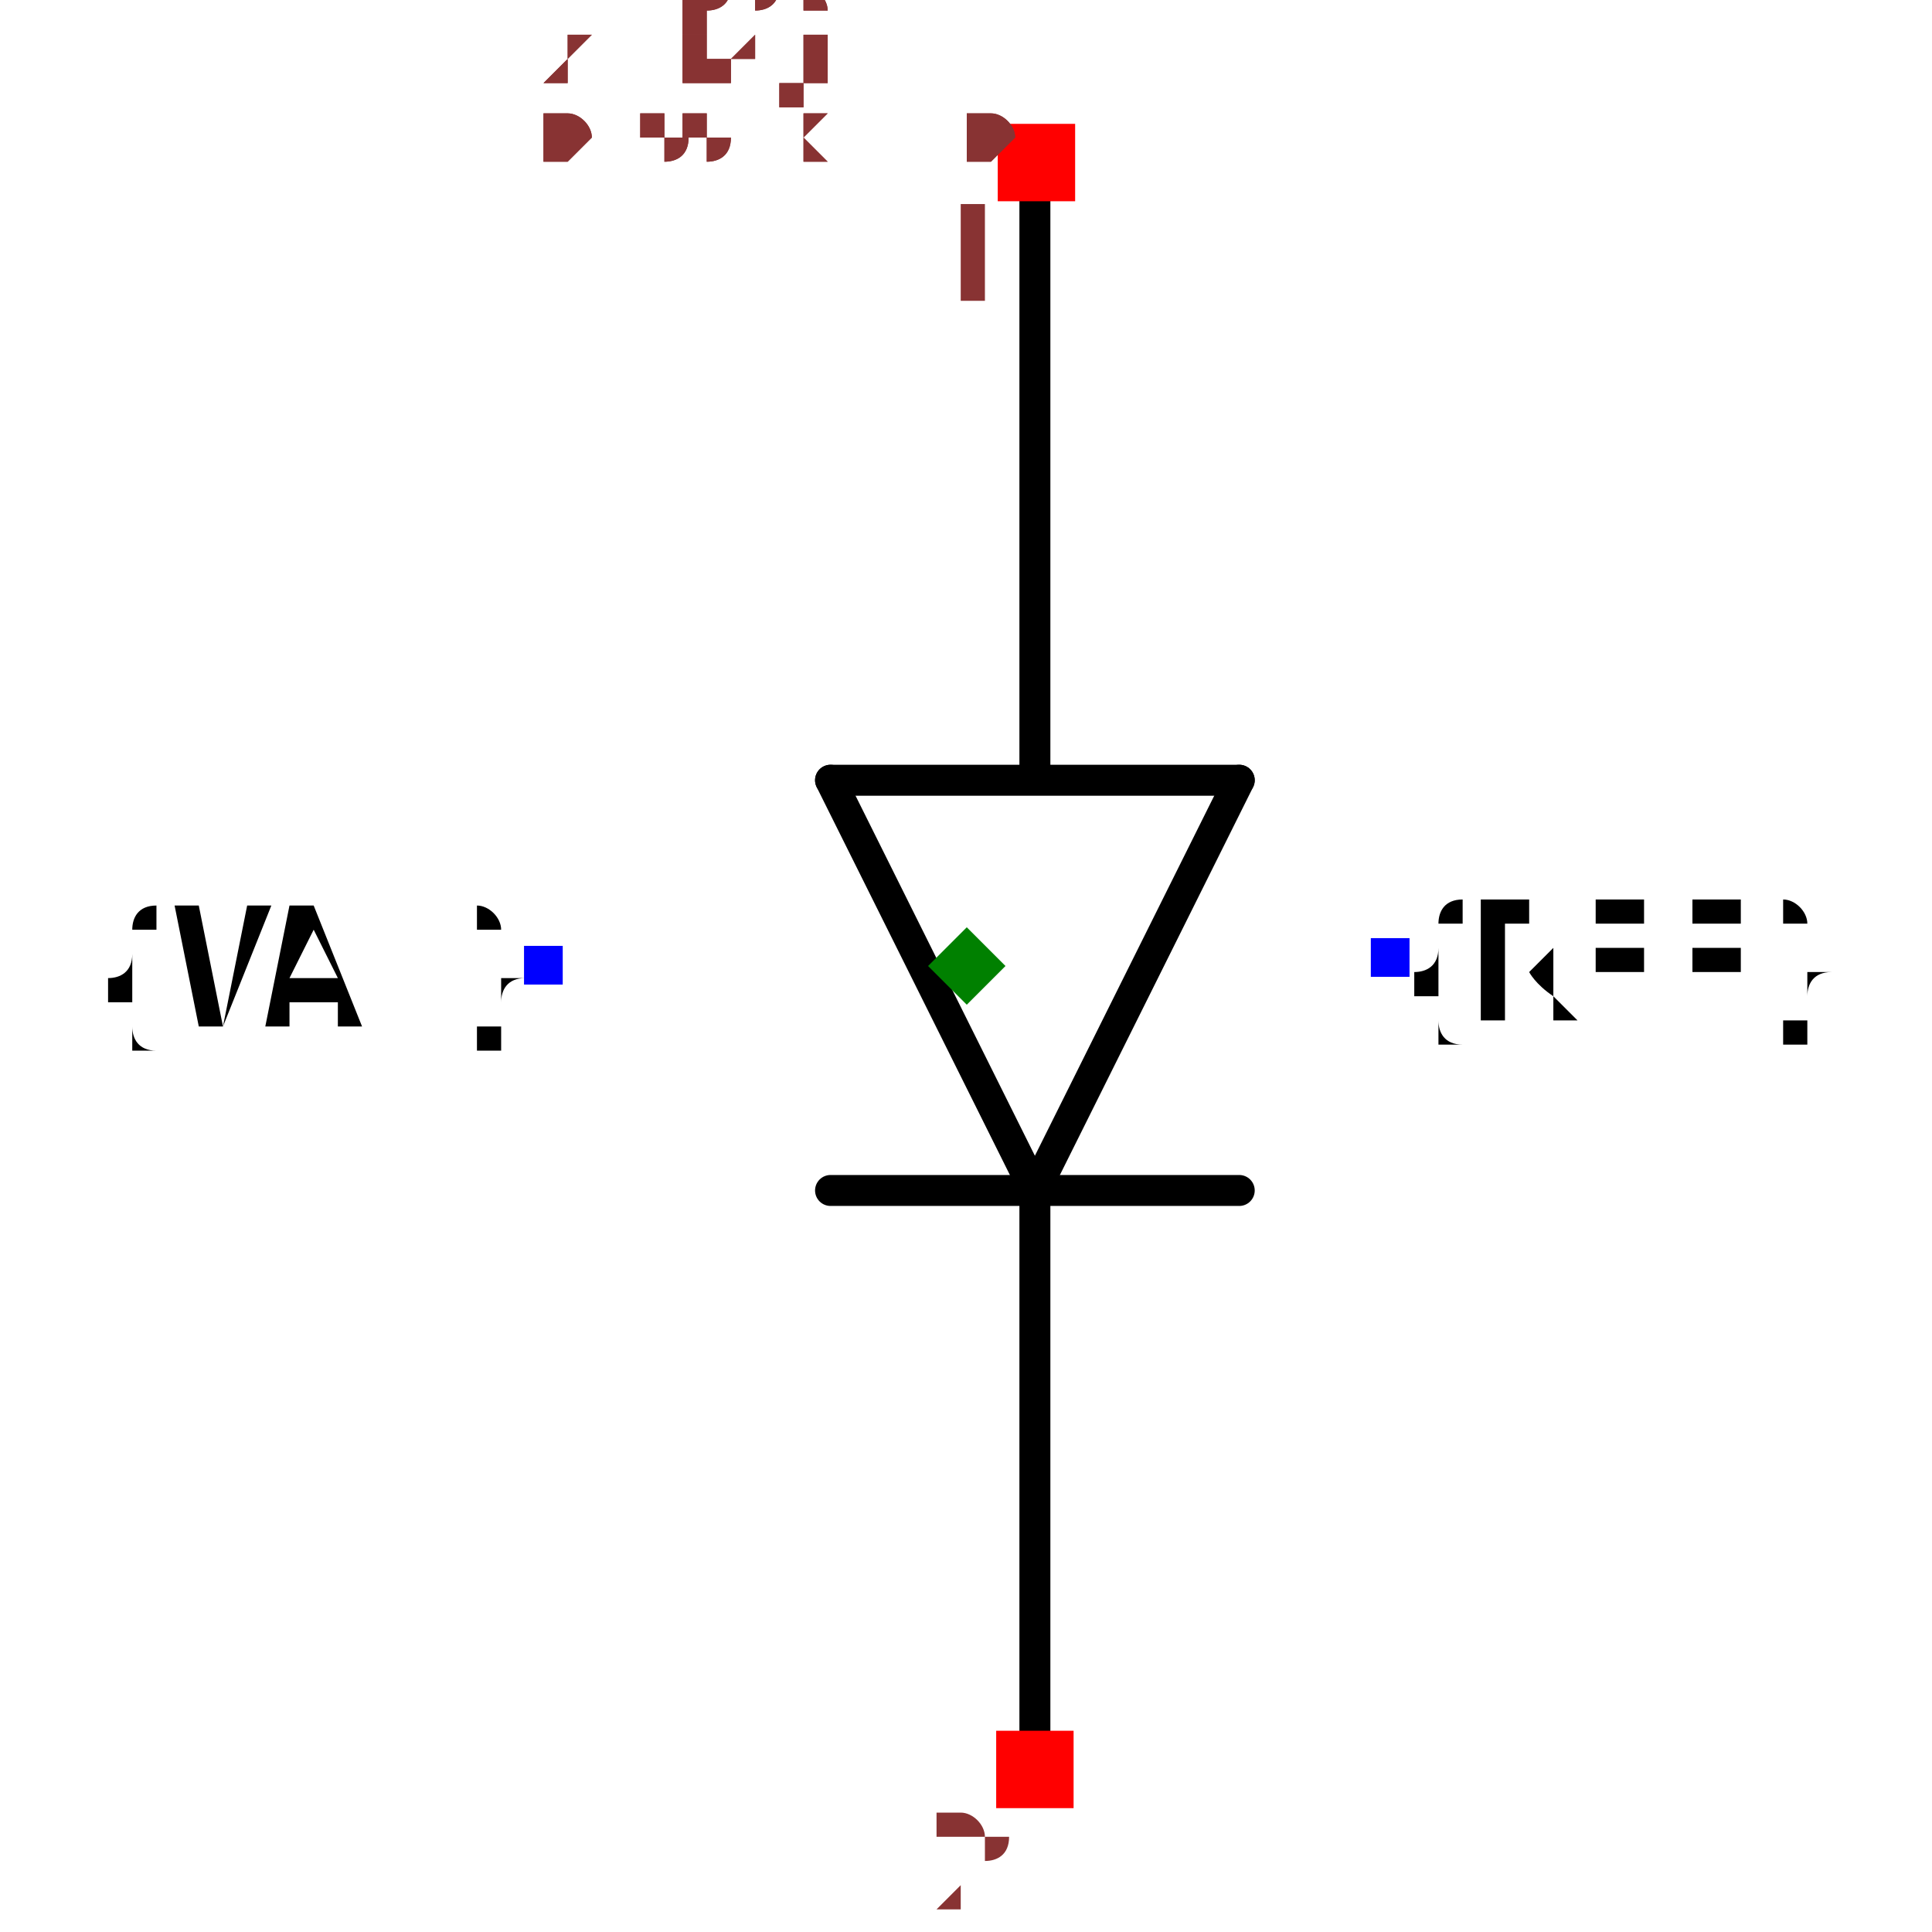
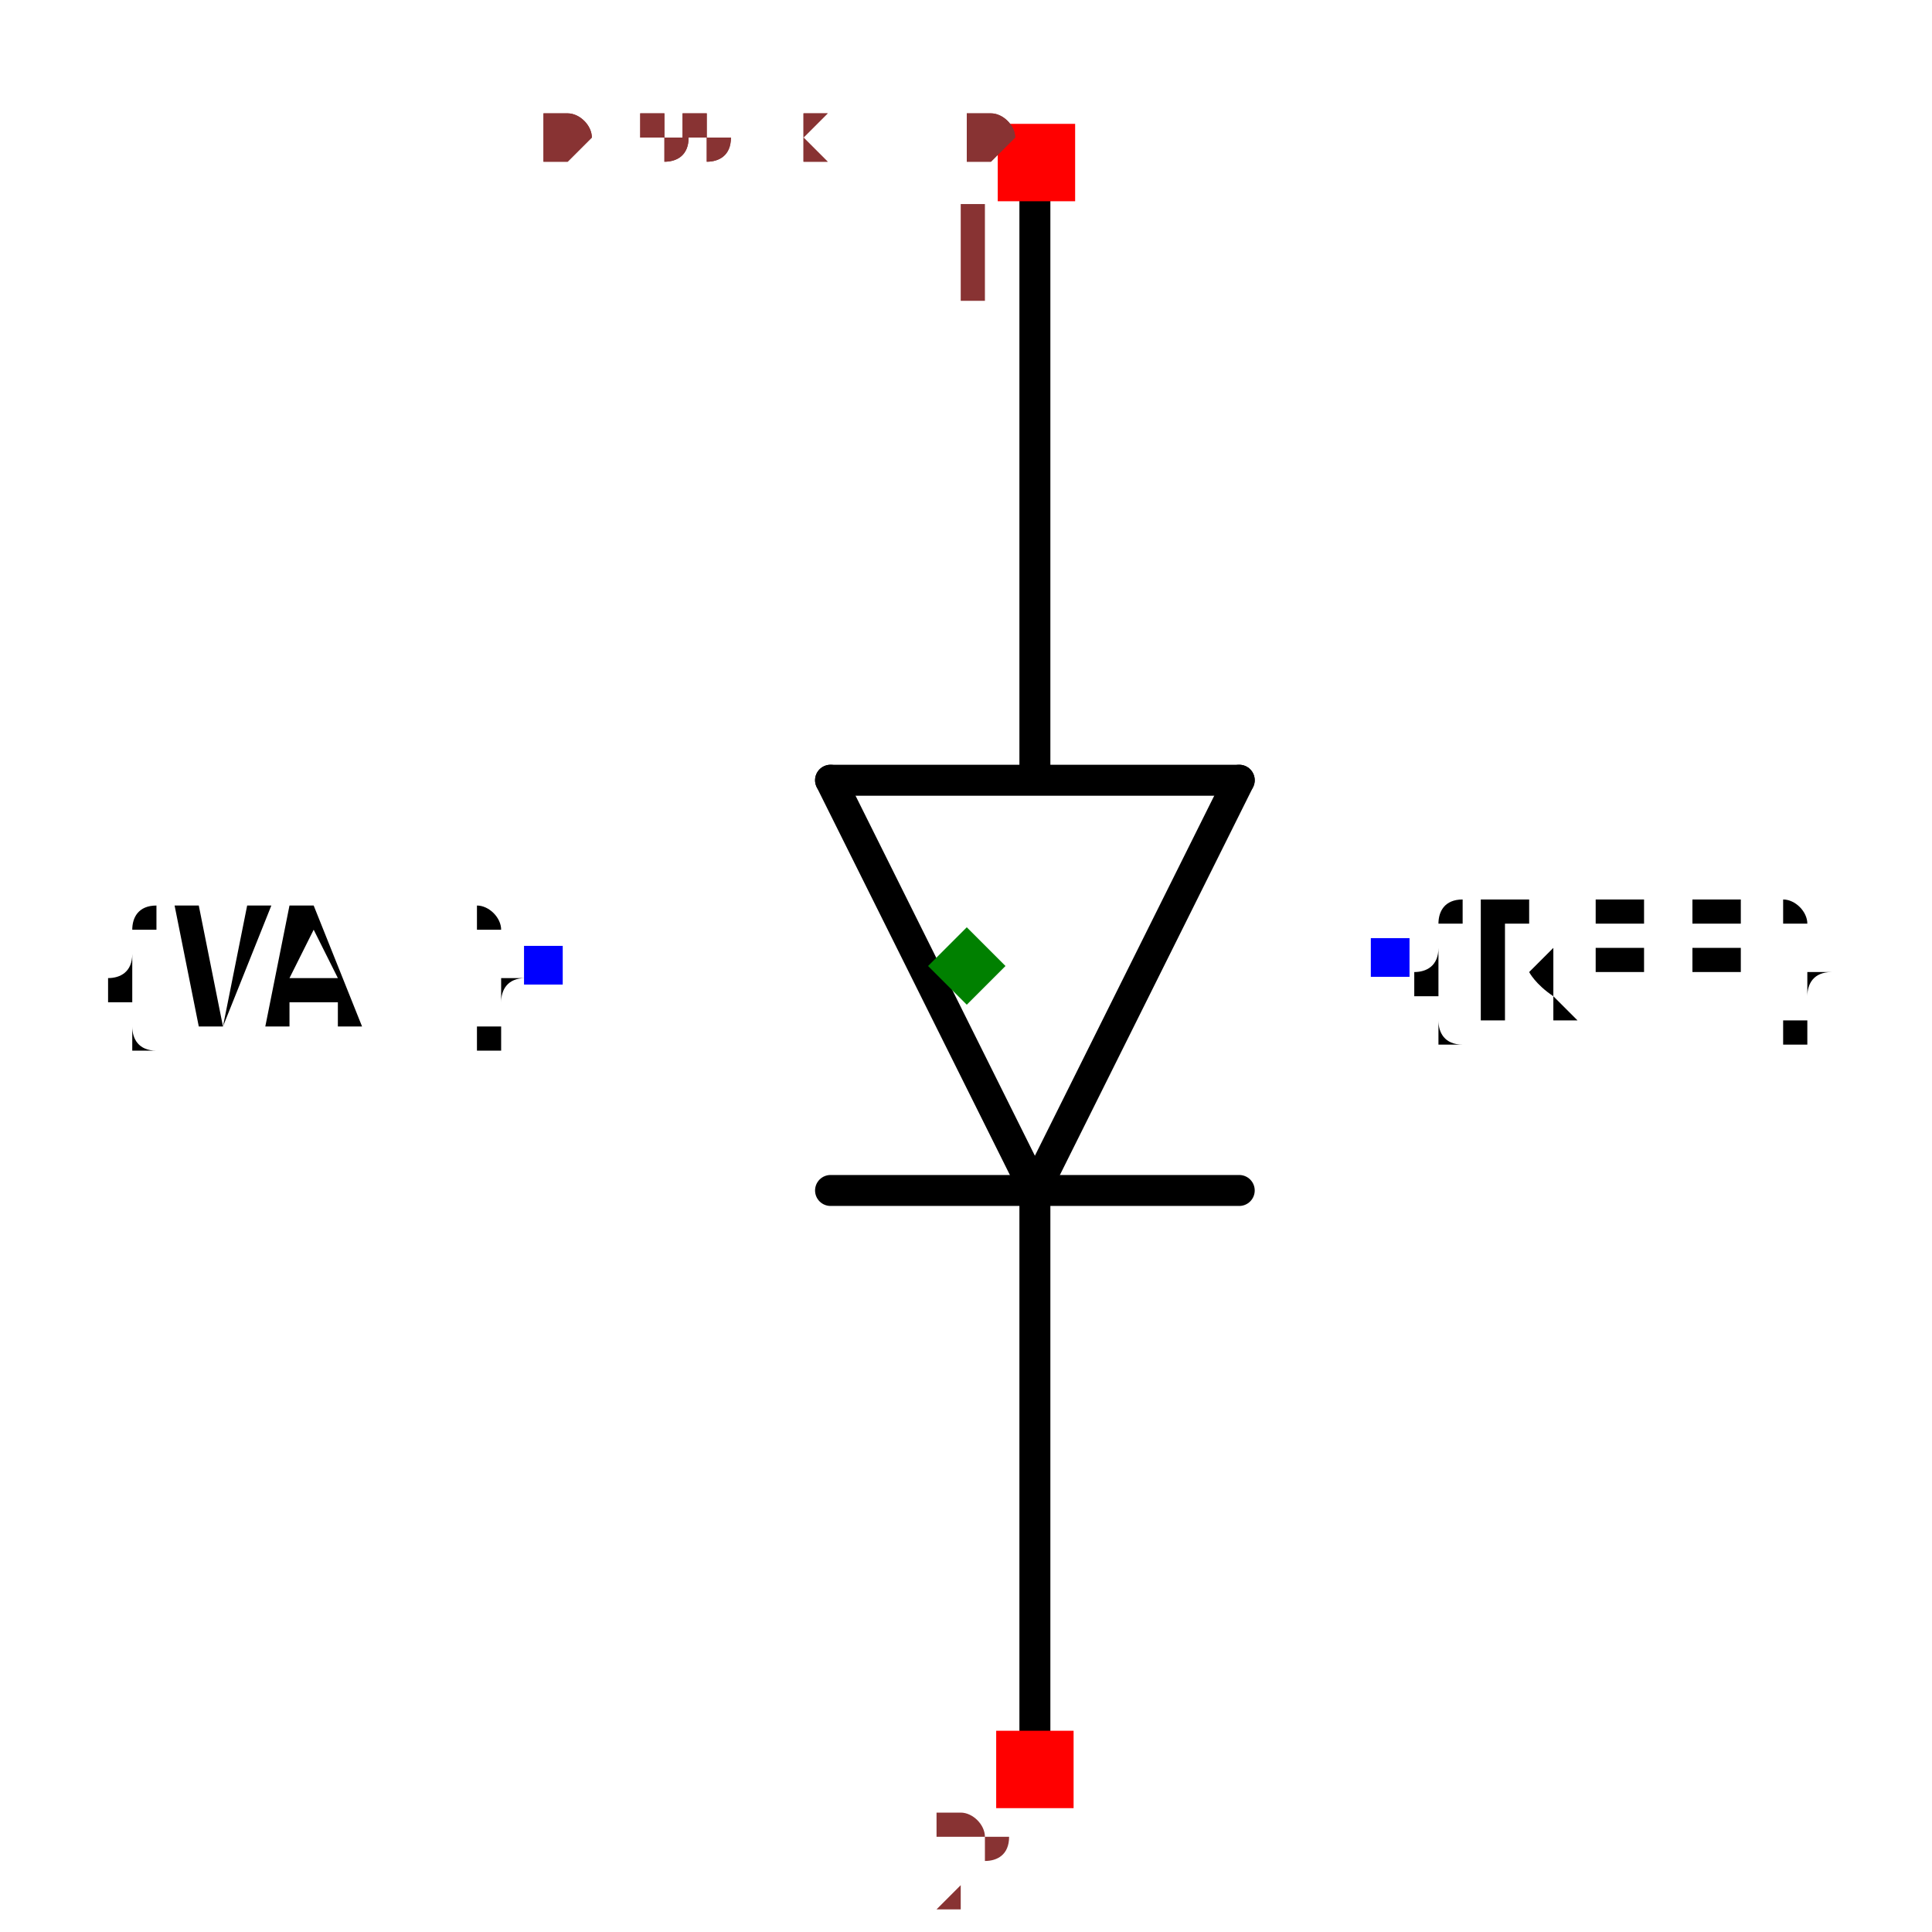
<svg xmlns="http://www.w3.org/2000/svg" width="150" height="150" viewBox="-0.329 -0.624 0.657 1.248">
  <path d="M0.044,0.145 L-0.088,-0.12" fill="none" stroke="black" stroke-width="0.02" stroke-linecap="round" stroke-linejoin="round" />
  <path d="M0.176,-0.12 L0.044,0.145" fill="none" stroke="black" stroke-width="0.02" stroke-linecap="round" stroke-linejoin="round" />
  <path d="M-0.088,-0.12 L0.176,-0.12" fill="none" stroke="black" stroke-width="0.02" stroke-linecap="round" stroke-linejoin="round" />
  <path d="M0.176,0.145 L-0.088,0.145" fill="none" stroke="black" stroke-width="0.02" stroke-linecap="round" stroke-linejoin="round" />
  <path d="M0.044,-0.122 L0.044,-0.517" fill="none" stroke="black" stroke-width="0.02" stroke-linecap="round" stroke-linejoin="round" />
  <path d="M0.044,0.523 L0.044,0.15" fill="none" stroke="black" stroke-width="0.02" stroke-linecap="round" stroke-linejoin="round" />
  <text x="0.274" y="-0.005" dx="0" dy="0.038" text-anchor="start" style="font: 0.1px monospace; fill: black">{REF}</text>
  <rect x="0.261" y="-0.018" width="0.025" height="0.025" fill="blue" />
  <text x="-0.274" y="-0" dx="0" dy="0.038" text-anchor="end" style="font: 0.1px monospace; fill: black">{VAL}</text>
  <rect x="-0.286" y="-0.013" width="0.025" height="0.025" fill="blue" />
  <rect x="0.02" y="-0.544" width="0.05" height="0.05" fill="red" />
  <text x="0.005" y="-0.429" text-anchor="middle" style="font: 0.08px monospace; fill: #833;">1</text>
  <rect x="0.019" y="0.494" width="0.05" height="0.05" fill="red" />
  <text x="0.004" y="0.609" text-anchor="middle" style="font: 0.08px monospace; fill: #833;">2</text>
  <path d="M 0 -0.025 L 0.025 1.7763568394002505e-15 L 0 0.025 L -0.025 1.7763568394002505e-15 Z" fill="green" />
  <text x="-0.274" y="-0.52" style="font: 0.05px monospace; fill: #833;">0.55 x 1.04</text>
-   <text x="-0.274" y="-0.47" dy="-0.15" style="font: 0.05px monospace; fill: #833;">1 [pos]</text>
-   <text x="-0.274" y="-0.42" dy="-0.15" style="font: 0.05px monospace; fill: #833;">2 [neg]</text>
+   <text x="-0.274" y="-0.57" dy="-0.15" style="font: 0.05px monospace; fill: #833;">1 [pos]</text>
+   <text x="-0.274" y="-0.62" dy="-0.15" style="font: 0.05px monospace; fill: #833;">2 [neg]</text>
  <text x="-0.274" y="-0.52" style="font: 0.05px monospace; fill: #833;">0.55 x 1.04</text>
-   <text x="-0.274" y="-0.47" dy="-0.15" style="font: 0.05px monospace; fill: #833;">1 [pos]</text>
-   <text x="-0.274" y="-0.42" dy="-0.15" style="font: 0.05px monospace; fill: #833;">2 [neg]</text>
+   <text x="-0.274" y="-0.57" dy="-0.15" style="font: 0.05px monospace; fill: #833;">1 [pos]</text>
+   <text x="-0.274" y="-0.62" dy="-0.15" style="font: 0.05px monospace; fill: #833;">2 [neg]</text>
</svg>
